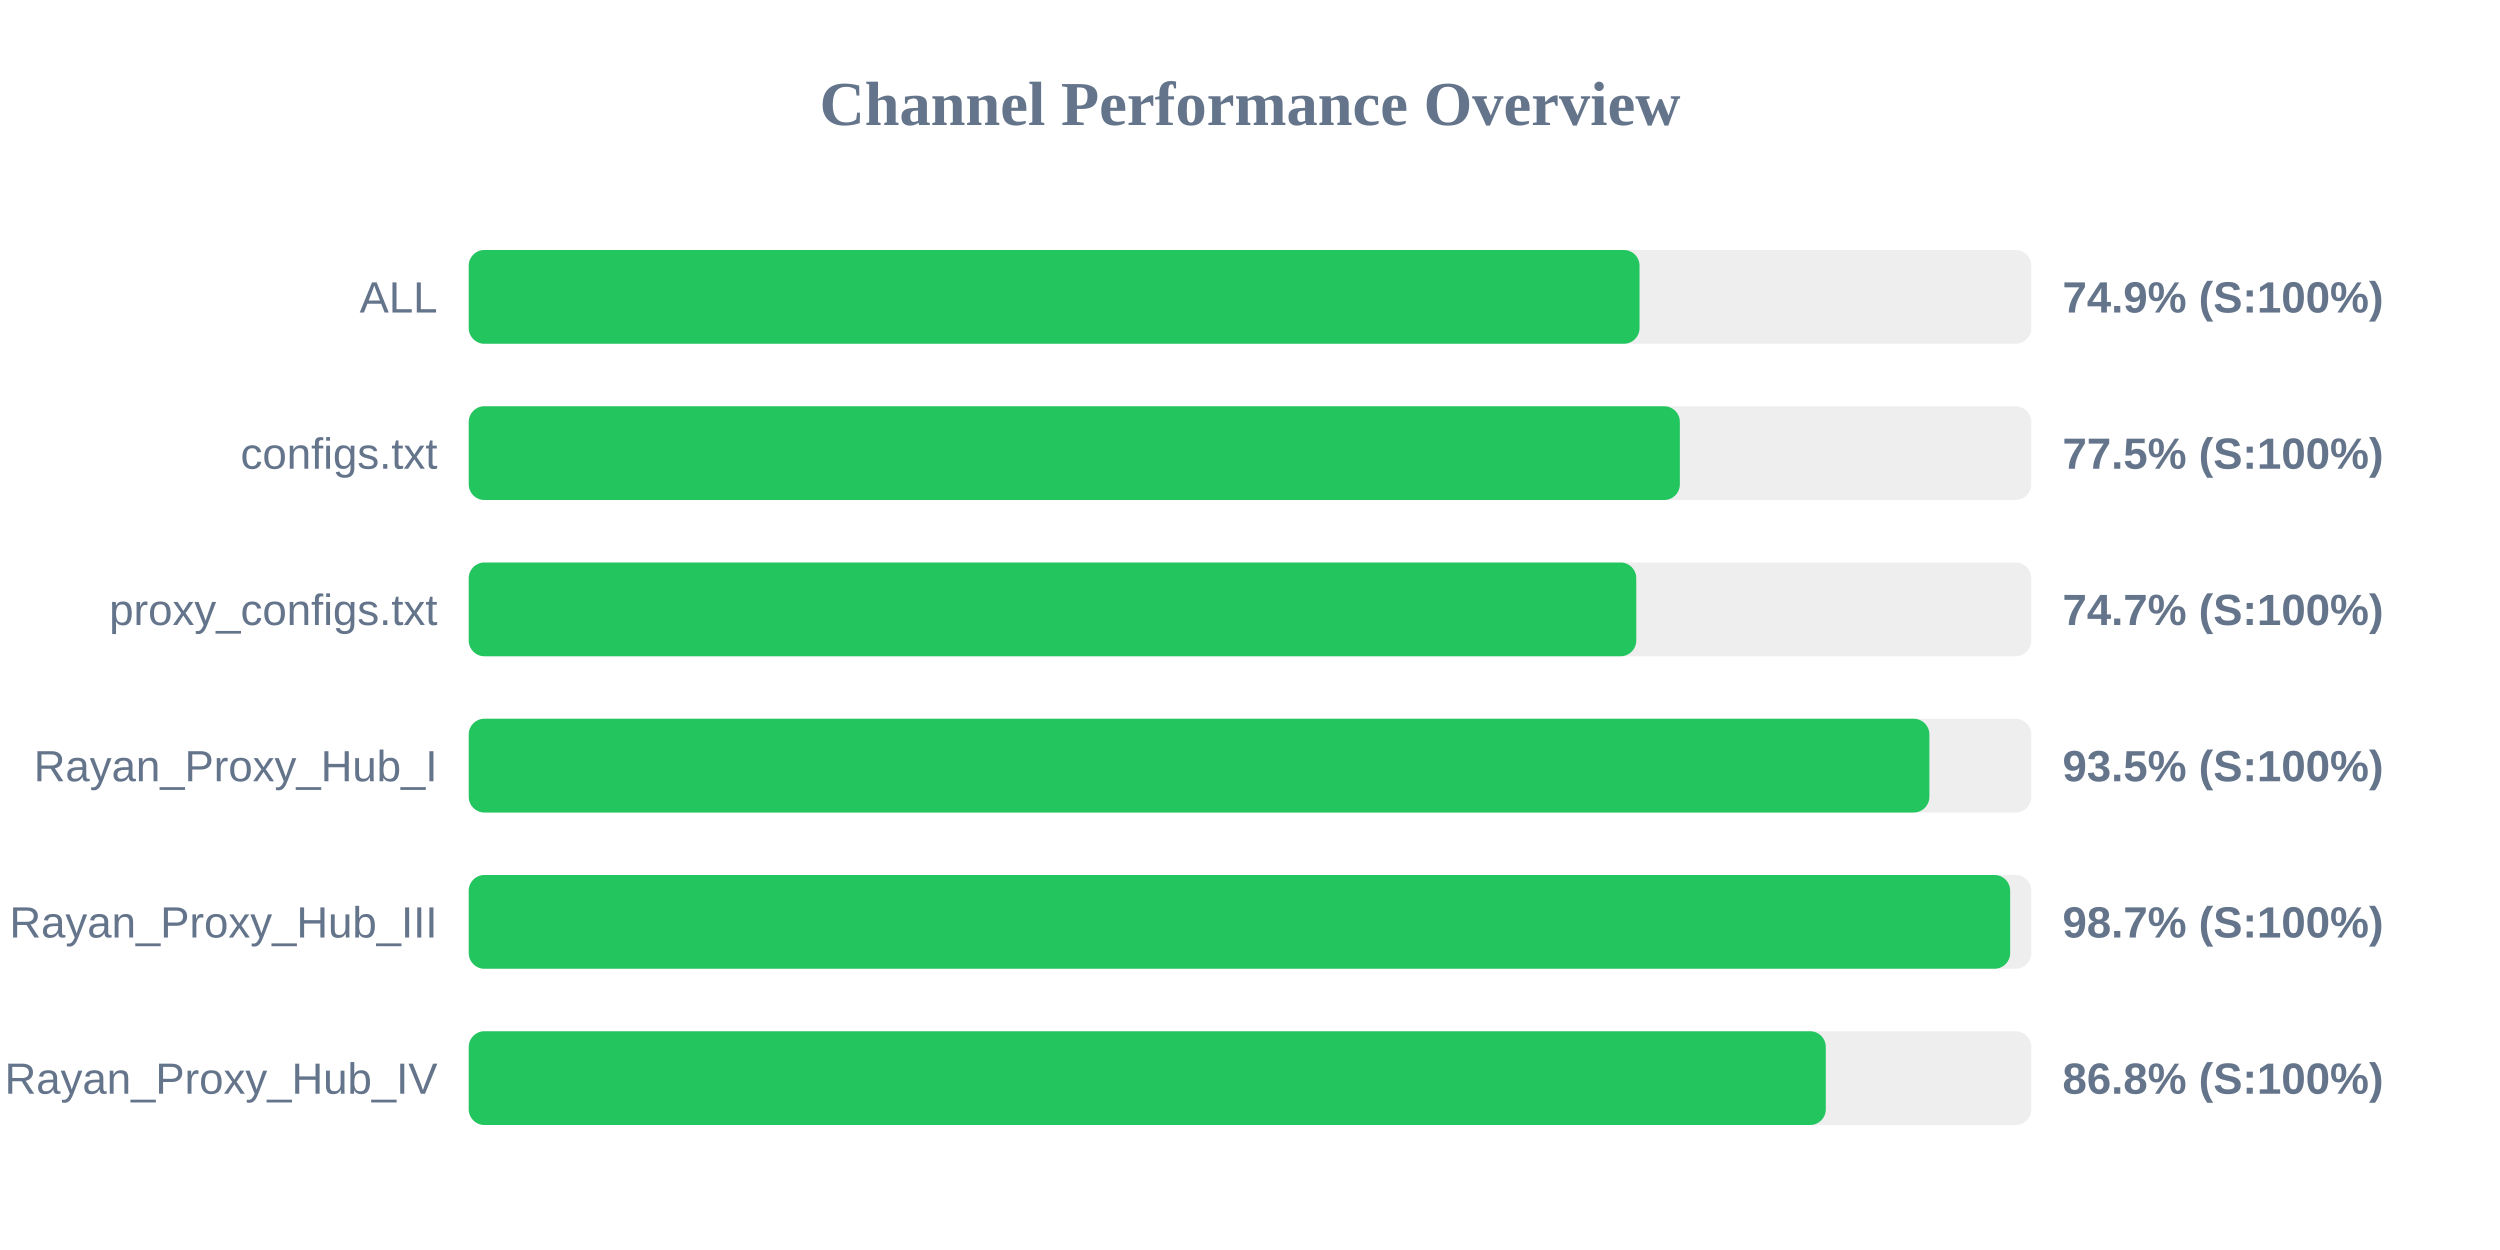
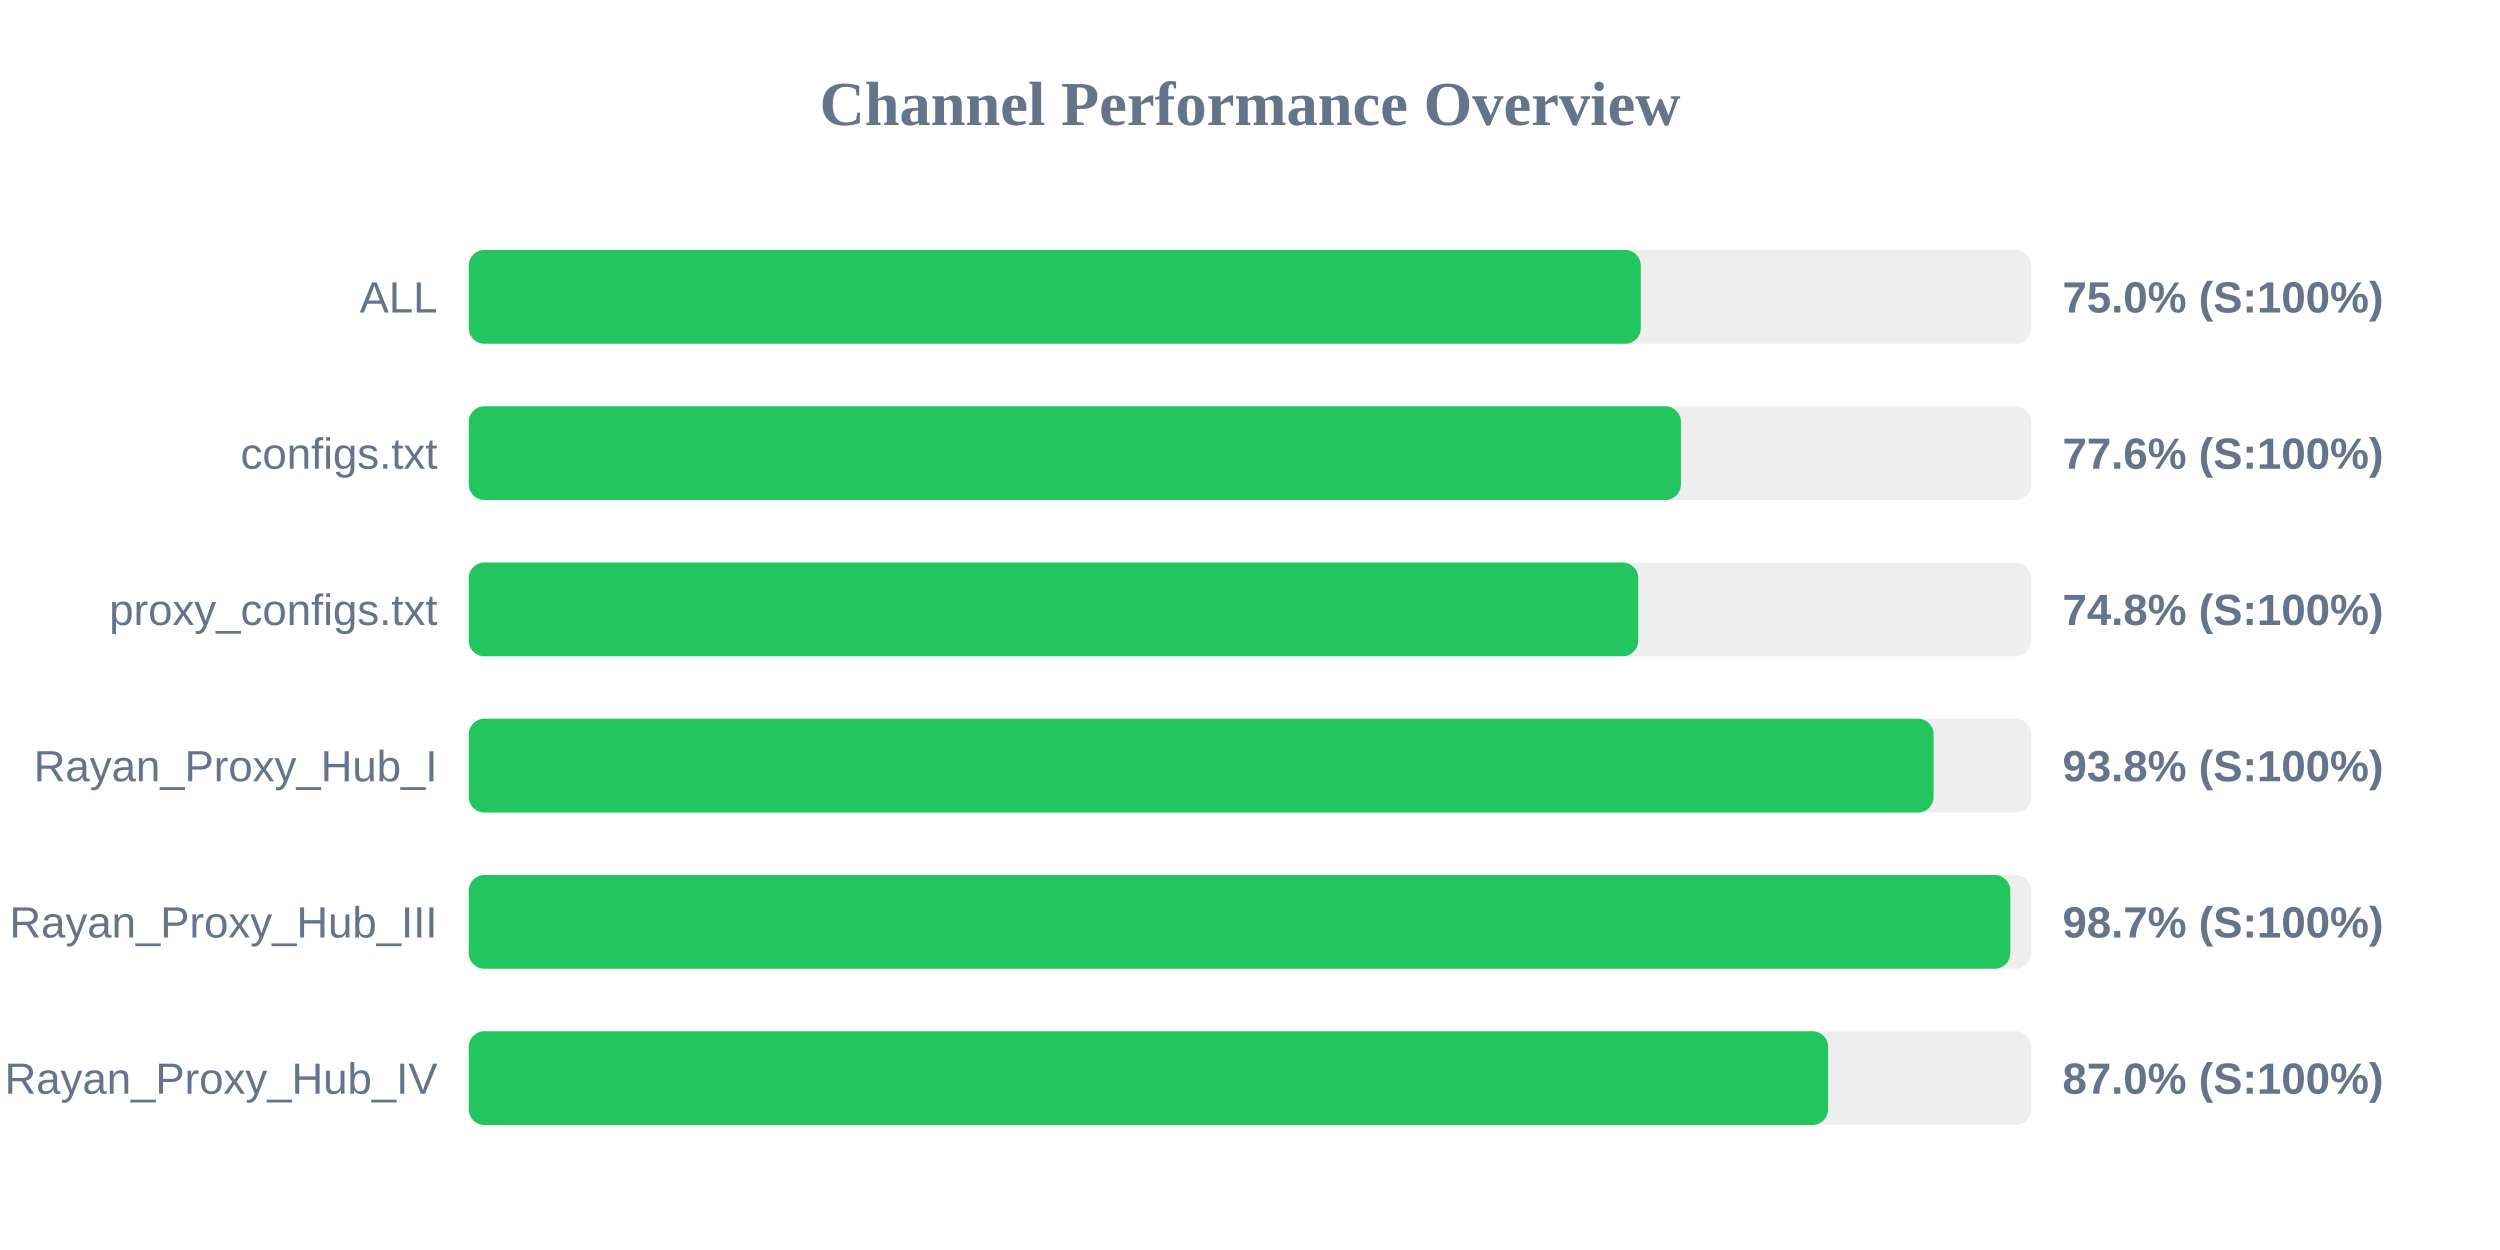
<svg xmlns="http://www.w3.org/2000/svg" width="800" height="400" version="1.1">
  <style>
        .row { font: 14px Arial; fill: #64748b; }
        .score { font: bold 14px Arial; fill: #64748b; }
    </style>
  <text x="400" y="40" text-anchor="middle" font-size="20px" font-weight="bold" fill="#64748b">Channel Performance Overview</text>
  <rect x="150" y="80" width="500" height="30" fill="#eee" rx="5" />
-   <rect x="150" y="80" width="374.65" height="30" fill="#22c55e" rx="5" />
+   <rect x="150" y="80" width="375.05" height="30" fill="#22c55e" rx="5" />
  <text x="140" y="100" text-anchor="end" class="row">ALL</text>
-   <text x="660" y="100" text-anchor="start" class="score">74.9% (S:100%)</text>
+   <text x="660" y="100" text-anchor="start" class="score">75.0% (S:100%)</text>
  <rect x="150" y="130" width="500" height="30" fill="#eee" rx="5" />
-   <rect x="150" y="130" width="387.55" height="30" fill="#22c55e" rx="5" />
+   <rect x="150" y="130" width="387.9" height="30" fill="#22c55e" rx="5" />
  <text x="140" y="150" text-anchor="end" class="row">configs.txt</text>
-   <text x="660" y="150" text-anchor="start" class="score">77.5% (S:100%)</text>
+   <text x="660" y="150" text-anchor="start" class="score">77.6% (S:100%)</text>
  <rect x="150" y="180" width="500" height="30" fill="#eee" rx="5" />
-   <rect x="150" y="180" width="373.6" height="30" fill="#22c55e" rx="5" />
+   <rect x="150" y="180" width="374.25" height="30" fill="#22c55e" rx="5" />
  <text x="140" y="200" text-anchor="end" class="row">proxy_configs.txt</text>
-   <text x="660" y="200" text-anchor="start" class="score">74.7% (S:100%)</text>
+   <text x="660" y="200" text-anchor="start" class="score">74.8% (S:100%)</text>
  <rect x="150" y="230" width="500" height="30" fill="#eee" rx="5" />
-   <rect x="150" y="230" width="467.4" height="30" fill="#22c55e" rx="5" />
+   <rect x="150" y="230" width="468.75" height="30" fill="#22c55e" rx="5" />
  <text x="140" y="250" text-anchor="end" class="row">Rayan_Proxy_Hub_I</text>
-   <text x="660" y="250" text-anchor="start" class="score">93.5% (S:100%)</text>
+   <text x="660" y="250" text-anchor="start" class="score">93.8% (S:100%)</text>
  <rect x="150" y="280" width="500" height="30" fill="#eee" rx="5" />
-   <rect x="150" y="280" width="493.25" height="30" fill="#22c55e" rx="5" />
+   <rect x="150" y="280" width="493.3" height="30" fill="#22c55e" rx="5" />
  <text x="140" y="300" text-anchor="end" class="row">Rayan_Proxy_Hub_III</text>
  <text x="660" y="300" text-anchor="start" class="score">98.7% (S:100%)</text>
  <rect x="150" y="330" width="500" height="30" fill="#eee" rx="5" />
-   <rect x="150" y="330" width="434.25" height="30" fill="#22c55e" rx="5" />
+   <rect x="150" y="330" width="435.0" height="30" fill="#22c55e" rx="5" />
  <text x="140" y="350" text-anchor="end" class="row">Rayan_Proxy_Hub_IV</text>
-   <text x="660" y="350" text-anchor="start" class="score">86.8% (S:100%)</text>
+   <text x="660" y="350" text-anchor="start" class="score">87.0% (S:100%)</text>
</svg>
